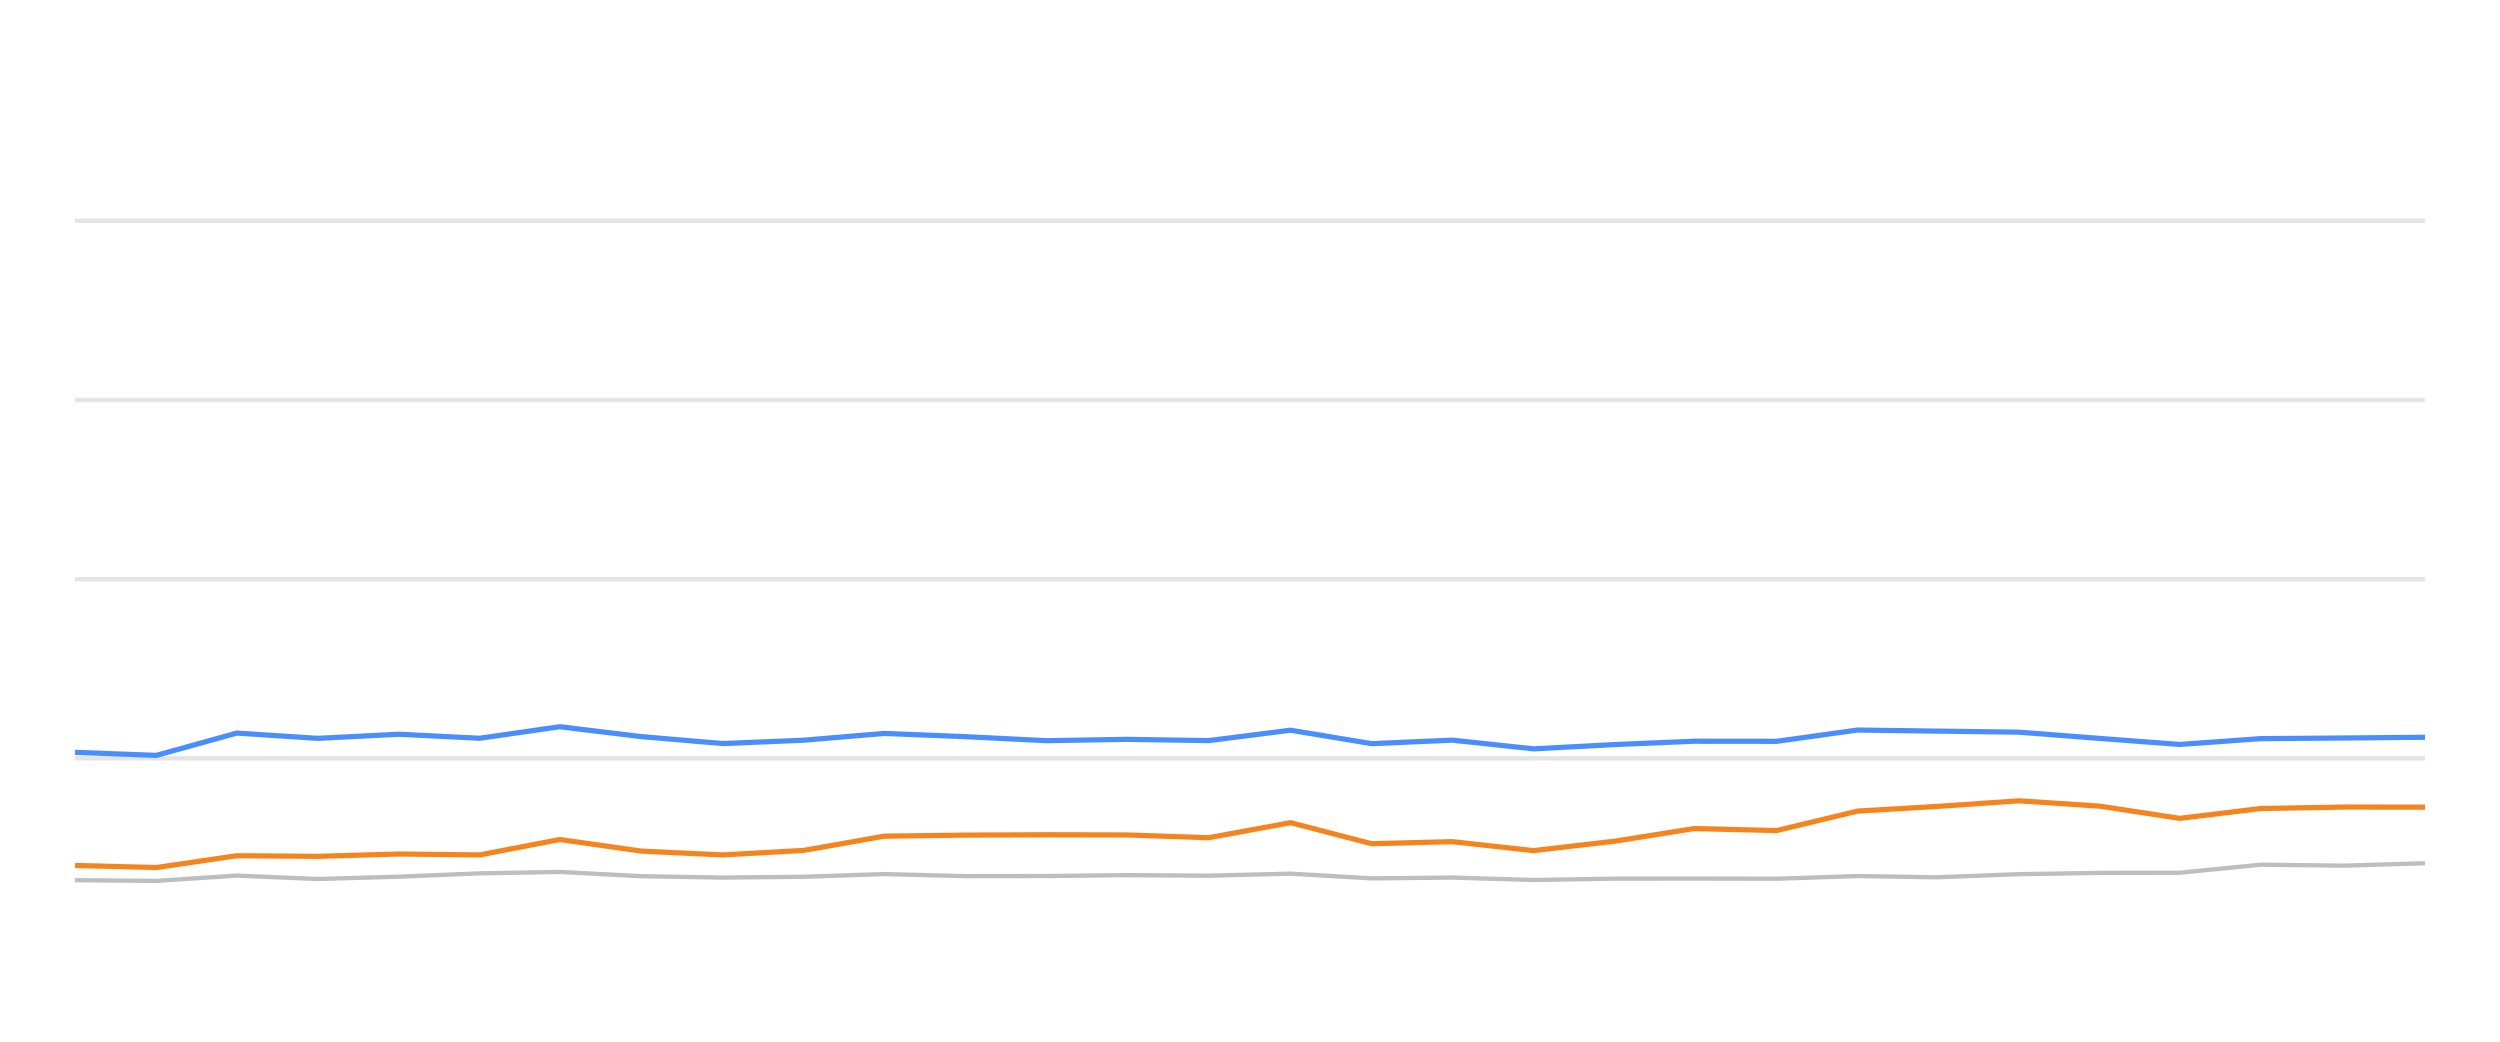
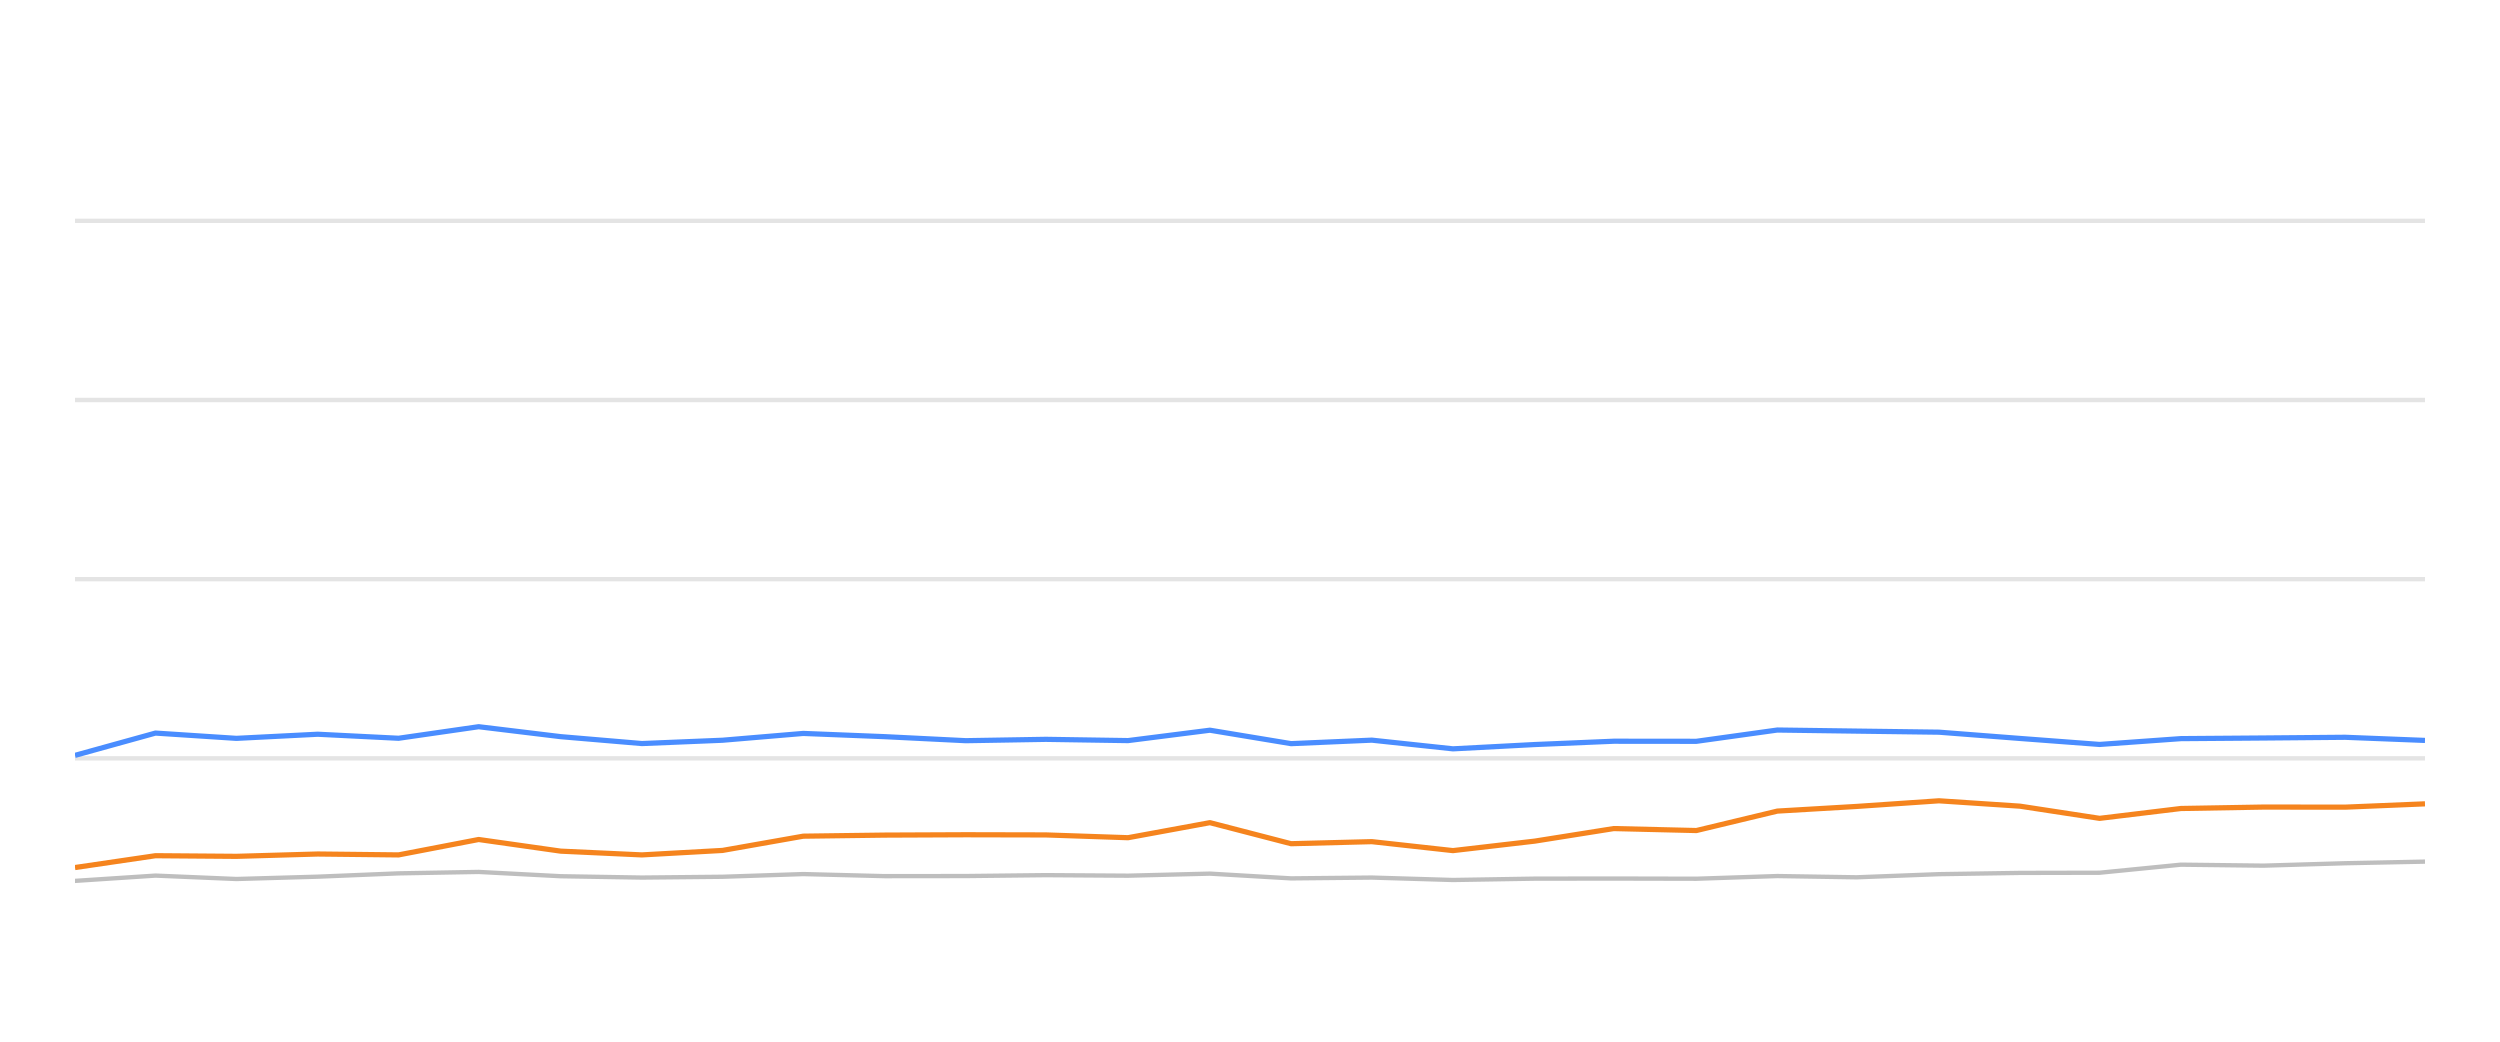
<svg xmlns="http://www.w3.org/2000/svg" width="288pt" height="120pt" viewBox="0 0 288 120" version="1.1">
  <defs>
    <style type="text/css">*{stroke-linejoin: round; stroke-linecap: butt}</style>
  </defs>
  <g id="figure_1">
    <g id="patch_1">
      <path d="M 0 120  L 288 120  L 288 0  L 0 0  L 0 120  z " style="fill: none; opacity: 0" />
    </g>
    <g id="axes_1">
      <g id="patch_2">
        <path d="M 8.64 108  L 279.36 108  L 279.36 4.8  L 8.64 4.8  L 8.64 108  z " style="fill: none" />
      </g>
      <g id="matplotlib.axis_1" />
      <g id="matplotlib.axis_2" />
      <g id="line2d_1">
-         <path d="M 8.64 87.36  L 279.36 87.36  " clip-path="url(#p012f6e6699)" style="fill: none; stroke: #b2b2b2; stroke-opacity: 0.35; stroke-width: 0.5; stroke-linecap: square" />
+         <path d="M 8.64 87.36  L 279.36 87.36  " clip-path="url(#p5db21b8ca2)" style="fill: none; stroke: #b2b2b2; stroke-opacity: 0.35; stroke-width: 0.5; stroke-linecap: square" />
      </g>
      <g id="line2d_2">
-         <path d="M 8.64 66.72  L 279.36 66.72  " clip-path="url(#p012f6e6699)" style="fill: none; stroke: #b2b2b2; stroke-opacity: 0.35; stroke-width: 0.5; stroke-linecap: square" />
+         <path d="M 8.64 66.72  L 279.36 66.72  " clip-path="url(#p5db21b8ca2)" style="fill: none; stroke: #b2b2b2; stroke-opacity: 0.35; stroke-width: 0.5; stroke-linecap: square" />
      </g>
      <g id="line2d_3">
-         <path d="M 8.64 46.08  L 279.36 46.08  " clip-path="url(#p012f6e6699)" style="fill: none; stroke: #b2b2b2; stroke-opacity: 0.35; stroke-width: 0.5; stroke-linecap: square" />
+         <path d="M 8.64 46.08  L 279.36 46.08  " clip-path="url(#p5db21b8ca2)" style="fill: none; stroke: #b2b2b2; stroke-opacity: 0.35; stroke-width: 0.5; stroke-linecap: square" />
      </g>
      <g id="line2d_4">
-         <path d="M 8.64 25.44  L 279.36 25.44  " clip-path="url(#p012f6e6699)" style="fill: none; stroke: #b2b2b2; stroke-opacity: 0.35; stroke-width: 0.5; stroke-linecap: square" />
+         <path d="M 8.64 25.44  L 279.36 25.44  " clip-path="url(#p5db21b8ca2)" style="fill: none; stroke: #b2b2b2; stroke-opacity: 0.35; stroke-width: 0.5; stroke-linecap: square" />
      </g>
      <g id="line2d_5">
-         <path d="M 8.64 101.395  L 18.011 101.478  L 27.276 100.869  L 36.592 101.261  L 45.956 100.993  L 55.261 100.611  L 64.482 100.446  L 73.928 100.941  L 83.275 101.096  L 92.558 101.003  L 101.853 100.693  L 111.214 100.931  L 120.562 100.92  L 129.775 100.817  L 139.243 100.879  L 148.668 100.642  L 158.011 101.189  L 167.309 101.096  L 176.648 101.375  L 186.074 101.22  L 195.159 101.209  L 204.672 101.23  L 213.993 100.92  L 223.111 101.065  L 232.599 100.704  L 241.925 100.559  L 251.094 100.539  L 260.451 99.61  L 269.963 99.723  L 279.36 99.445  " clip-path="url(#p012f6e6699)" style="fill: none; stroke: #bebebe; stroke-width: 0.5; stroke-linecap: round" />
+         <path d="M 8.64 101.478  L 17.91 100.869  L 27.233 101.261  L 36.603 100.993  L 45.914 100.611  L 55.141 100.446  L 64.594 100.941  L 73.947 101.096  L 83.235 101.003  L 92.536 100.693  L 101.904 100.931  L 111.258 100.92  L 120.477 100.817  L 129.951 100.879  L 139.382 100.642  L 148.731 101.189  L 158.035 101.096  L 167.381 101.375  L 176.812 101.22  L 185.904 101.209  L 195.423 101.23  L 204.75 100.92  L 213.874 101.065  L 223.368 100.704  L 232.7 100.559  L 241.875 100.539  L 251.239 99.61  L 260.756 99.723  L 270.16 99.445  L 279.36 99.259  " clip-path="url(#p5db21b8ca2)" style="fill: none; stroke: #bebebe; stroke-width: 0.5; stroke-linecap: round" />
      </g>
      <g id="line2d_6">
-         <path d="M 8.64 86.669  L 18.011 87.019  L 27.276 84.45  L 36.592 85.059  L 45.956 84.584  L 55.261 85.048  L 64.482 83.717  L 73.928 84.863  L 83.275 85.657  L 92.558 85.275  L 101.853 84.491  L 111.214 84.863  L 120.562 85.327  L 129.775 85.172  L 139.243 85.317  L 148.668 84.12  L 158.011 85.668  L 167.309 85.265  L 176.648 86.266  L 186.074 85.771  L 195.159 85.389  L 204.672 85.399  L 213.993 84.099  L 223.111 84.223  L 232.599 84.347  L 241.925 85.069  L 251.094 85.76  L 260.451 85.09  L 269.963 85.017  L 279.36 84.935  " clip-path="url(#p012f6e6699)" style="fill: none; stroke: #4a8dff; stroke-width: 0.6" />
+         <path d="M 8.64 87.019  L 17.91 84.45  L 27.233 85.059  L 36.603 84.584  L 45.914 85.048  L 55.141 83.717  L 64.594 84.863  L 73.947 85.657  L 83.235 85.275  L 92.536 84.491  L 101.904 84.863  L 111.258 85.327  L 120.477 85.172  L 129.951 85.317  L 139.382 84.12  L 148.731 85.668  L 158.035 85.265  L 167.381 86.266  L 176.812 85.771  L 185.904 85.389  L 195.423 85.399  L 204.75 84.099  L 213.874 84.223  L 223.368 84.347  L 232.7 85.069  L 241.875 85.76  L 251.239 85.09  L 260.756 85.017  L 270.16 84.935  L 279.36 85.296  " clip-path="url(#p5db21b8ca2)" style="fill: none; stroke: #4a8dff; stroke-width: 0.6" />
      </g>
      <g id="line2d_7">
-         <path d="M 8.64 99.703  L 18.011 99.94  L 27.276 98.578  L 36.592 98.65  L 45.956 98.382  L 55.261 98.485  L 64.482 96.71  L 73.928 98.052  L 83.275 98.485  L 92.558 97.969  L 101.853 96.328  L 111.214 96.204  L 120.562 96.163  L 129.775 96.184  L 139.243 96.504  L 148.668 94.77  L 158.011 97.195  L 167.309 96.958  L 176.648 97.99  L 186.074 96.896  L 195.159 95.451  L 204.672 95.678  L 213.993 93.438  L 223.111 92.902  L 232.599 92.252  L 241.925 92.871  L 251.094 94.274  L 260.451 93.139  L 269.963 92.974  L 279.36 92.984  " clip-path="url(#p012f6e6699)" style="fill: none; stroke: #f5841e; stroke-width: 0.6" />
+         <path d="M 8.64 99.94  L 17.91 98.578  L 27.233 98.65  L 36.603 98.382  L 45.914 98.485  L 55.141 96.71  L 64.594 98.052  L 73.947 98.485  L 83.235 97.969  L 92.536 96.328  L 101.904 96.204  L 111.258 96.163  L 120.477 96.184  L 129.951 96.504  L 139.382 94.77  L 148.731 97.195  L 158.035 96.958  L 167.381 97.99  L 176.812 96.896  L 185.904 95.451  L 195.423 95.678  L 204.75 93.438  L 213.874 92.902  L 223.368 92.252  L 232.7 92.871  L 241.875 94.274  L 251.239 93.139  L 260.756 92.974  L 270.16 92.984  L 279.36 92.603  " clip-path="url(#p5db21b8ca2)" style="fill: none; stroke: #f5841e; stroke-width: 0.6" />
      </g>
    </g>
  </g>
  <defs>
-     <clipPath id="p012f6e6699">
+     <clipPath id="p5db21b8ca2">
      <rect x="8.64" y="4.8" width="270.72" height="103.2" />
    </clipPath>
  </defs>
</svg>
